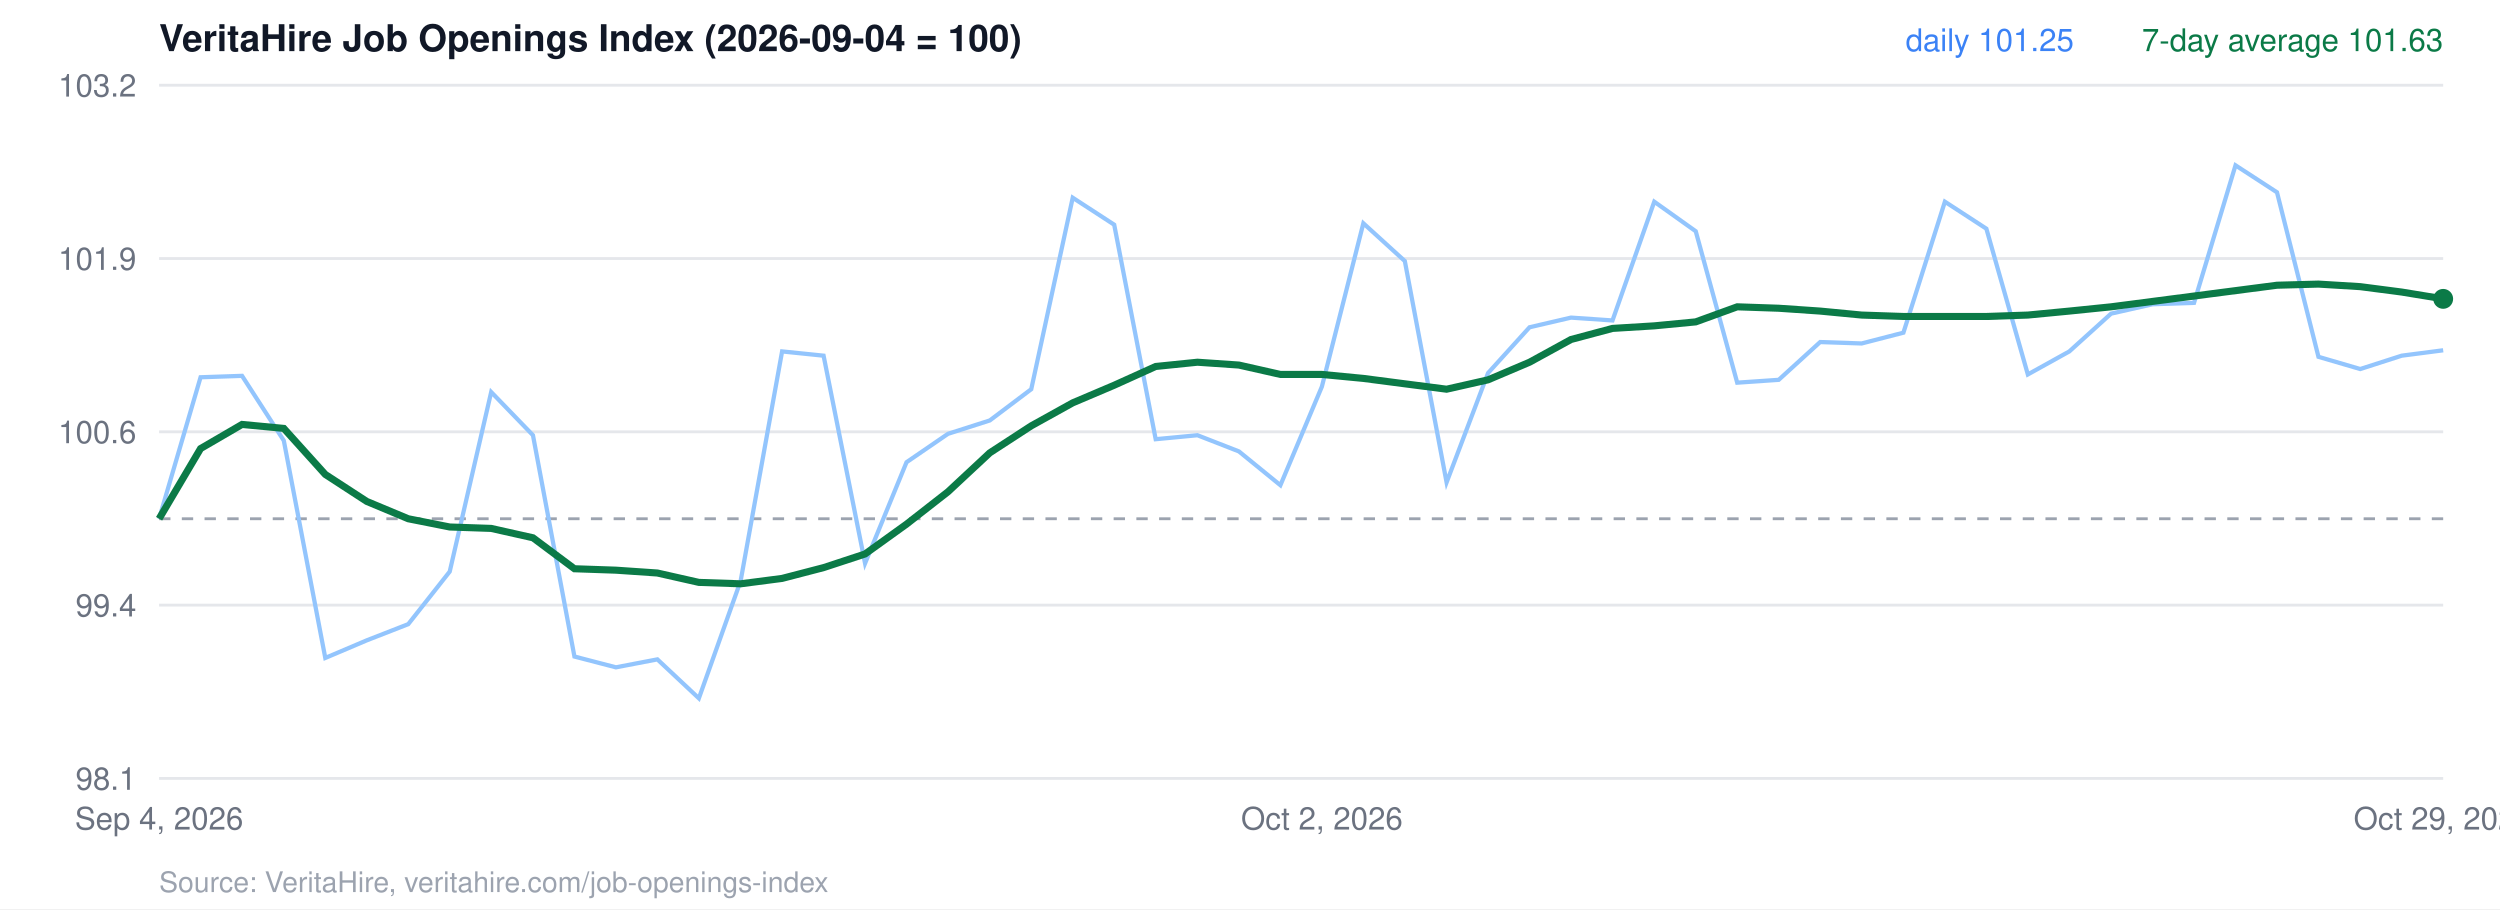
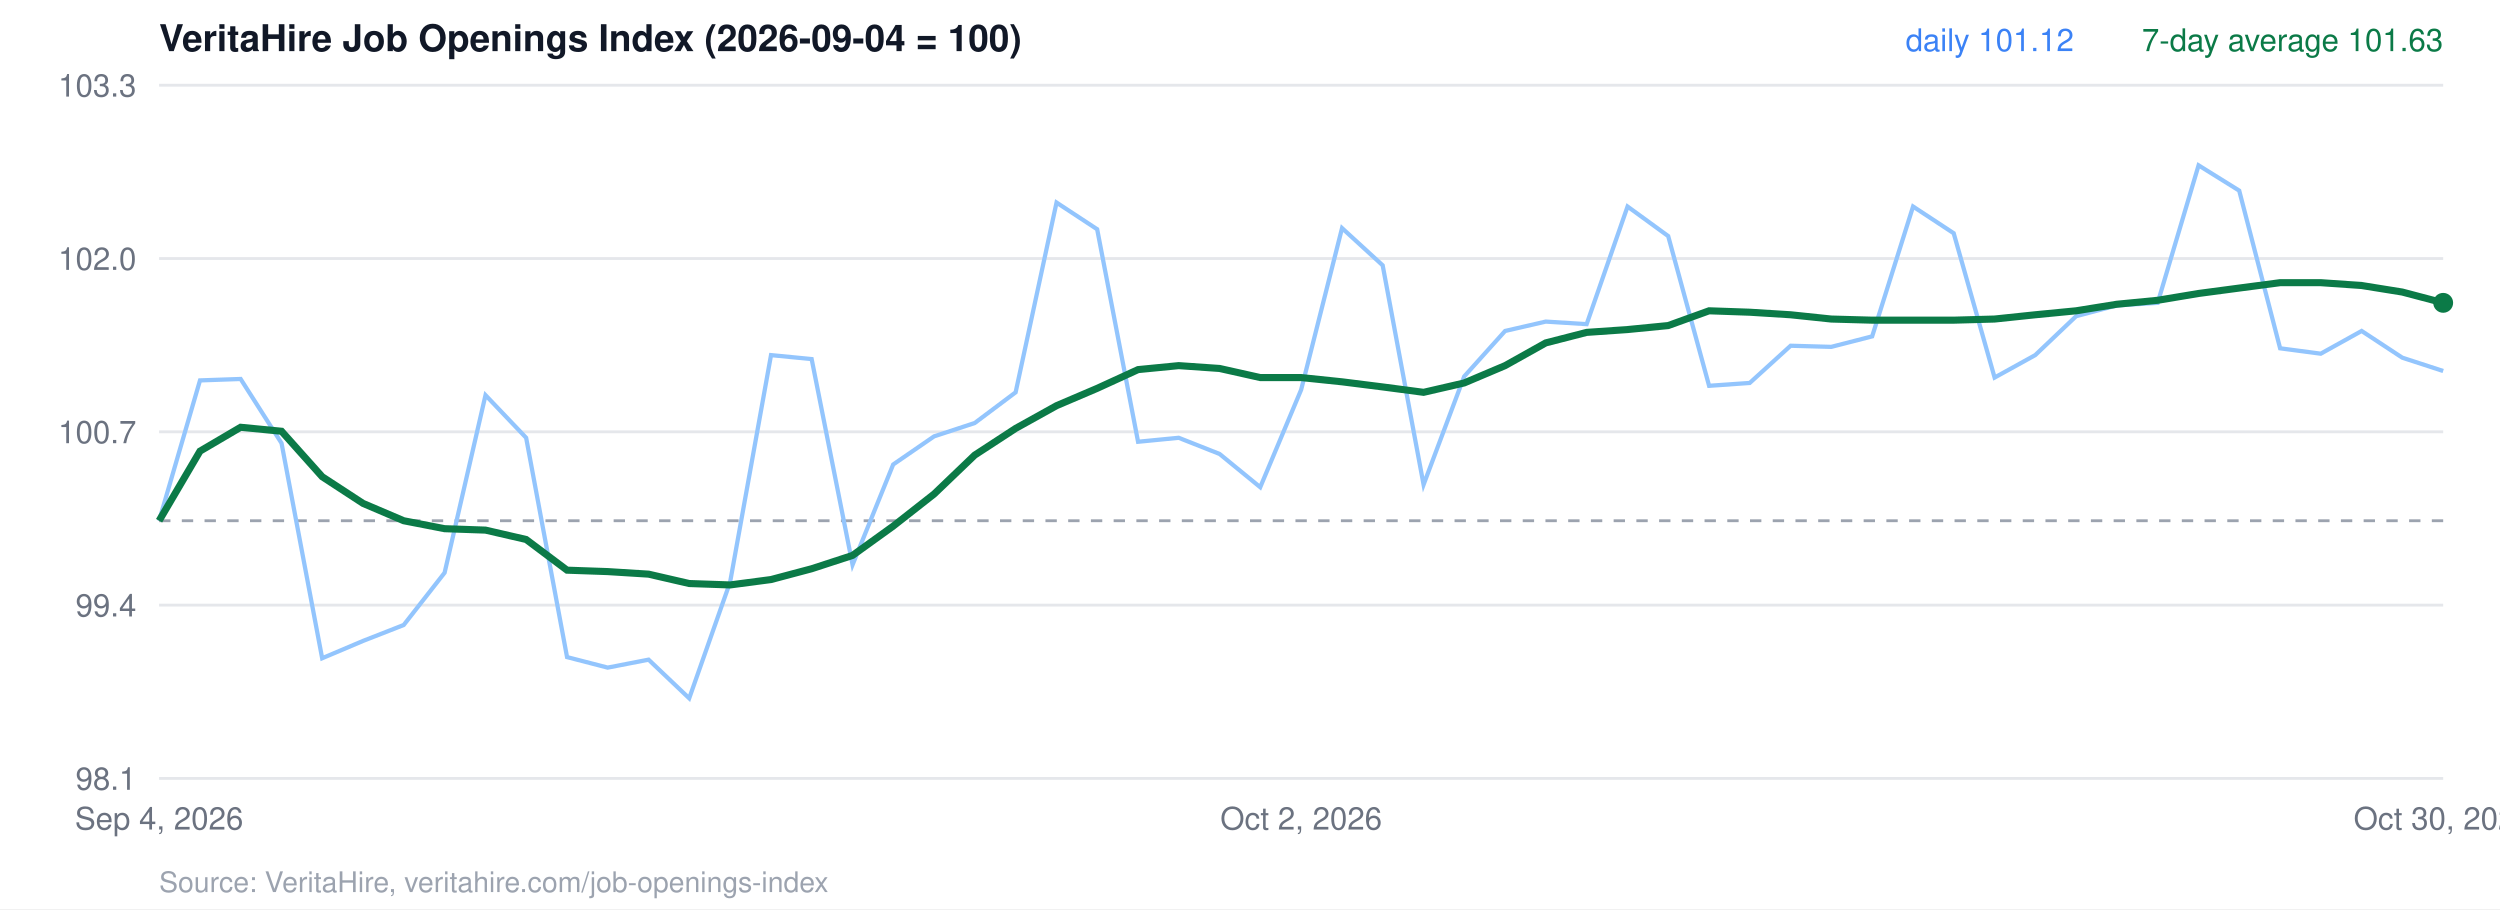
<svg xmlns="http://www.w3.org/2000/svg" viewBox="0 0 880 320" width="880" height="320" font-family="Helvetica, Arial, sans-serif">
  <rect width="880" height="320" fill="#ffffff" />
  <text x="56" y="18" font-size="13" font-weight="700" fill="#111827">VeritaHire Job Openings Index (2026-09-04 = 100)</text>
  <line x1="56" x2="860" y1="274.0" y2="274.0" stroke="#e5e7eb" />
  <text x="48" y="278.0" text-anchor="end" font-size="11" fill="#6b7280">98.1</text>
  <line x1="56" x2="860" y1="213.0" y2="213.0" stroke="#e5e7eb" />
  <text x="48" y="217.0" text-anchor="end" font-size="11" fill="#6b7280">99.4</text>
  <line x1="56" x2="860" y1="152.0" y2="152.0" stroke="#e5e7eb" />
-   <text x="48" y="156.0" text-anchor="end" font-size="11" fill="#6b7280">100.6</text>
+   <text x="48" y="156.0" text-anchor="end" font-size="11" fill="#6b7280">100.7</text>
  <line x1="56" x2="860" y1="91.0" y2="91.0" stroke="#e5e7eb" />
-   <text x="48" y="95.0" text-anchor="end" font-size="11" fill="#6b7280">101.9</text>
+   <text x="48" y="95.0" text-anchor="end" font-size="11" fill="#6b7280">102.0</text>
  <line x1="56" x2="860" y1="30.0" y2="30.0" stroke="#e5e7eb" />
-   <text x="48" y="34.0" text-anchor="end" font-size="11" fill="#6b7280">103.2</text>
-   <line x1="56" x2="860" y1="182.6" y2="182.6" stroke="#9ca3af" stroke-dasharray="4 4" />
-   <polyline points="56.0,182.6 70.6,132.8 85.2,132.3 99.9,155.1 114.5,231.6 129.1,225.4 143.7,219.7 158.3,201.2 172.9,138.0 187.6,153.2 202.2,231.1 216.8,234.9 231.4,232.1 246.0,245.8 260.7,204.5 275.3,123.7 289.9,125.2 304.5,198.3 319.1,162.7 333.7,152.7 348.4,148.0 363.0,137.0 377.6,69.6 392.2,79.1 406.8,154.6 421.5,153.2 436.1,158.9 450.7,170.8 465.3,136.1 479.9,78.6 494.5,91.9 509.2,169.8 523.8,131.3 538.4,115.2 553.0,111.8 567.6,112.8 582.3,71.0 596.9,81.4 611.5,134.7 626.1,133.7 640.7,120.4 655.3,120.9 670.0,117.1 684.6,71.0 699.2,80.5 713.8,131.8 728.4,123.7 743.1,110.4 757.7,107.1 772.3,106.6 786.9,58.2 801.5,67.7 816.1,125.6 830.8,129.9 845.4,125.2 860.0,123.3" fill="none" stroke="#93c5fd" stroke-width="1.5" />
-   <polyline points="56.0,182.6 70.6,157.9 85.2,149.4 99.9,150.8 114.5,167.0 129.1,176.5 143.7,182.6 158.3,185.5 172.9,186.0 187.6,189.3 202.2,200.2 216.8,200.7 231.4,201.7 246.0,205.0 260.7,205.5 275.3,203.6 289.9,199.8 304.5,195.0 319.1,184.5 333.7,173.1 348.4,159.4 363.0,149.9 377.6,141.8 392.2,135.6 406.8,129.0 421.5,127.5 436.1,128.5 450.7,131.8 465.3,131.8 479.9,133.2 494.5,135.1 509.2,137.0 523.8,133.7 538.4,127.5 553.0,119.5 567.6,115.6 582.3,114.7 596.9,113.3 611.5,108.0 626.1,108.5 640.7,109.5 655.3,110.9 670.0,111.4 684.6,111.4 699.2,111.4 713.8,110.9 728.4,109.5 743.1,108.0 757.7,106.1 772.3,104.2 786.9,102.3 801.5,100.4 816.1,100.0 830.8,100.9 845.4,102.8 860.0,105.2" fill="none" stroke="#0b7a47" stroke-width="2.5" />
-   <circle cx="860.0" cy="105.2" r="3.5" fill="#0b7a47" />
+   <text x="48" y="34.0" text-anchor="end" font-size="11" fill="#6b7280">103.3</text>
+   <line x1="56" x2="860" y1="183.3" y2="183.3" stroke="#9ca3af" stroke-dasharray="4 4" />
+   <polyline points="56.0,183.3 70.4,133.9 84.7,133.4 99.1,156.0 113.4,231.7 127.8,225.6 142.1,220.0 156.5,201.6 170.9,139.1 185.2,154.1 199.6,231.3 213.9,235.0 228.3,232.2 242.6,245.8 257.0,204.9 271.4,125.0 285.7,126.4 300.1,198.8 314.4,163.5 328.8,153.6 343.1,148.9 357.5,138.1 371.9,71.3 386.2,80.7 400.6,155.5 414.9,154.1 429.3,159.8 443.6,171.5 458.0,137.2 472.4,80.3 486.7,93.4 501.1,170.6 515.4,132.5 529.8,116.5 544.1,113.2 558.5,114.1 572.9,72.7 587.2,83.1 601.6,135.8 615.9,134.8 630.3,121.7 644.6,122.1 659.0,118.4 673.4,72.7 687.7,82.1 702.1,132.9 716.4,125.0 730.8,111.3 745.1,107.5 759.5,106.6 773.9,58.2 788.2,67.1 802.6,122.6 816.9,124.5 831.3,116.5 845.6,125.9 860.0,130.6" fill="none" stroke="#93c5fd" stroke-width="1.5" />
+   <polyline points="56.0,183.3 70.4,158.8 84.7,150.4 99.1,151.8 113.4,167.8 127.8,177.2 142.1,183.3 156.5,186.1 170.9,186.6 185.2,189.9 199.6,200.7 213.9,201.2 228.3,202.1 242.6,205.4 257.0,205.9 271.4,204.0 285.7,200.2 300.1,195.5 314.4,185.2 328.8,173.9 343.1,160.2 357.5,150.8 371.9,142.8 386.2,136.7 400.6,130.1 414.9,128.7 429.3,129.7 443.6,132.9 458.0,132.9 472.4,134.4 486.7,136.2 501.1,138.1 515.4,134.8 529.8,128.7 544.1,120.7 558.5,117.0 572.9,116.0 587.2,114.6 601.6,109.4 615.9,109.9 630.3,110.8 644.6,112.3 659.0,112.7 673.4,112.7 687.7,112.7 702.1,112.3 716.4,110.8 730.8,109.4 745.1,107.1 759.5,105.7 773.9,103.3 788.2,101.4 802.6,99.5 816.9,99.5 831.3,100.5 845.6,102.8 860.0,106.6" fill="none" stroke="#0b7a47" stroke-width="2.5" />
+   <circle cx="860.0" cy="106.6" r="3.5" fill="#0b7a47" />
  <text x="860" y="18" text-anchor="end" font-size="11" fill="#0b7a47">7-day average 101.63</text>
-   <text x="730" y="18" text-anchor="end" font-size="11" fill="#3b82f6">daily 101.25</text>
+   <text x="730" y="18" text-anchor="end" font-size="11" fill="#3b82f6">daily 101.12</text>
  <text x="56.0" y="292" text-anchor="middle" font-size="11" fill="#6b7280">Sep 4, 2026</text>
-   <text x="465.3" y="292" text-anchor="middle" font-size="11" fill="#6b7280">Oct 2, 2026</text>
-   <text x="860.0" y="292" text-anchor="middle" font-size="11" fill="#6b7280">Oct 29, 2026</text>
+   <text x="458.0" y="292" text-anchor="middle" font-size="11" fill="#6b7280">Oct 2, 2026</text>
+   <text x="860.0" y="292" text-anchor="middle" font-size="11" fill="#6b7280">Oct 30, 2026</text>
  <text x="56" y="314" font-size="10" fill="#9ca3af">Source: VeritaHire, veritahire.com/job-openings-index</text>
</svg>
